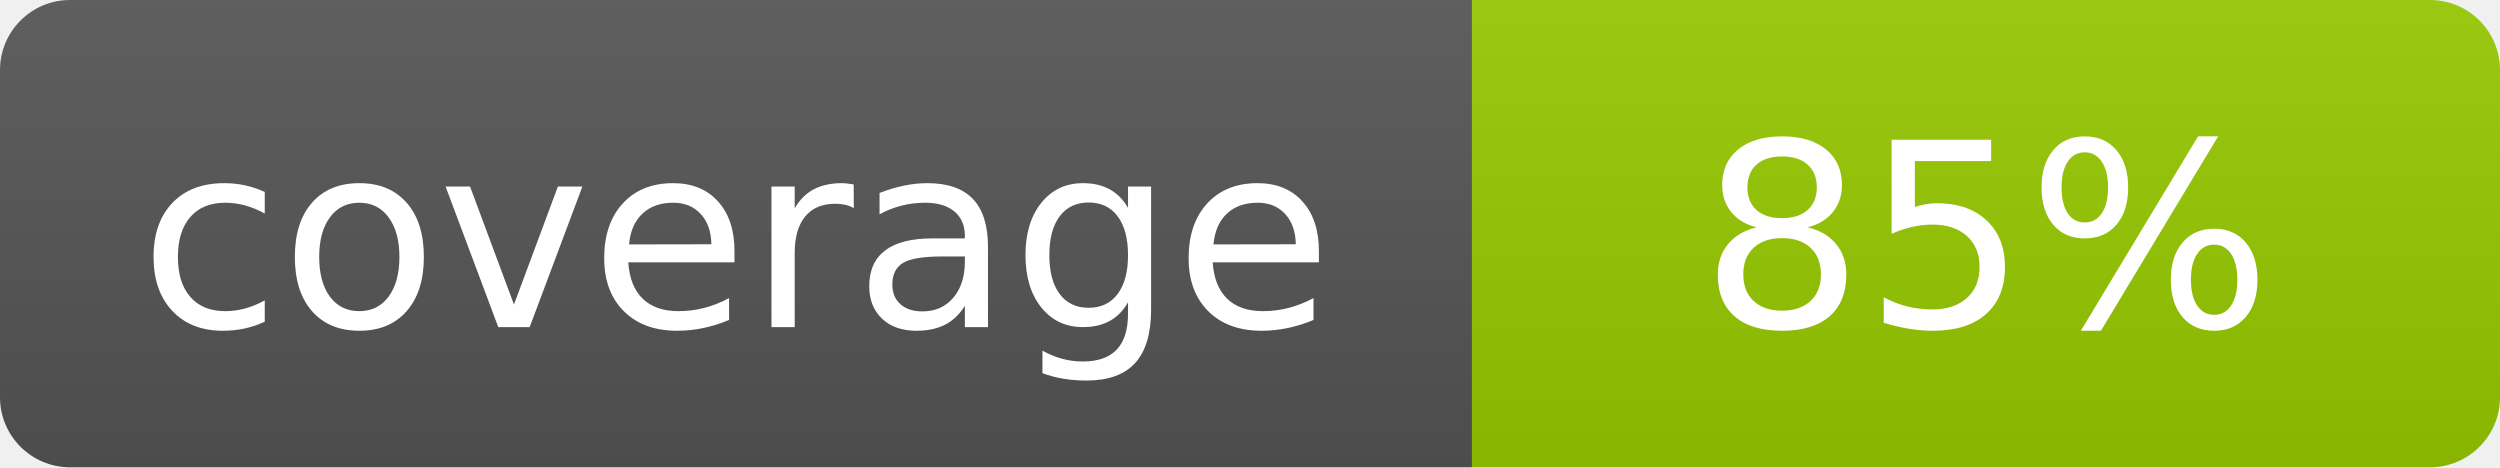
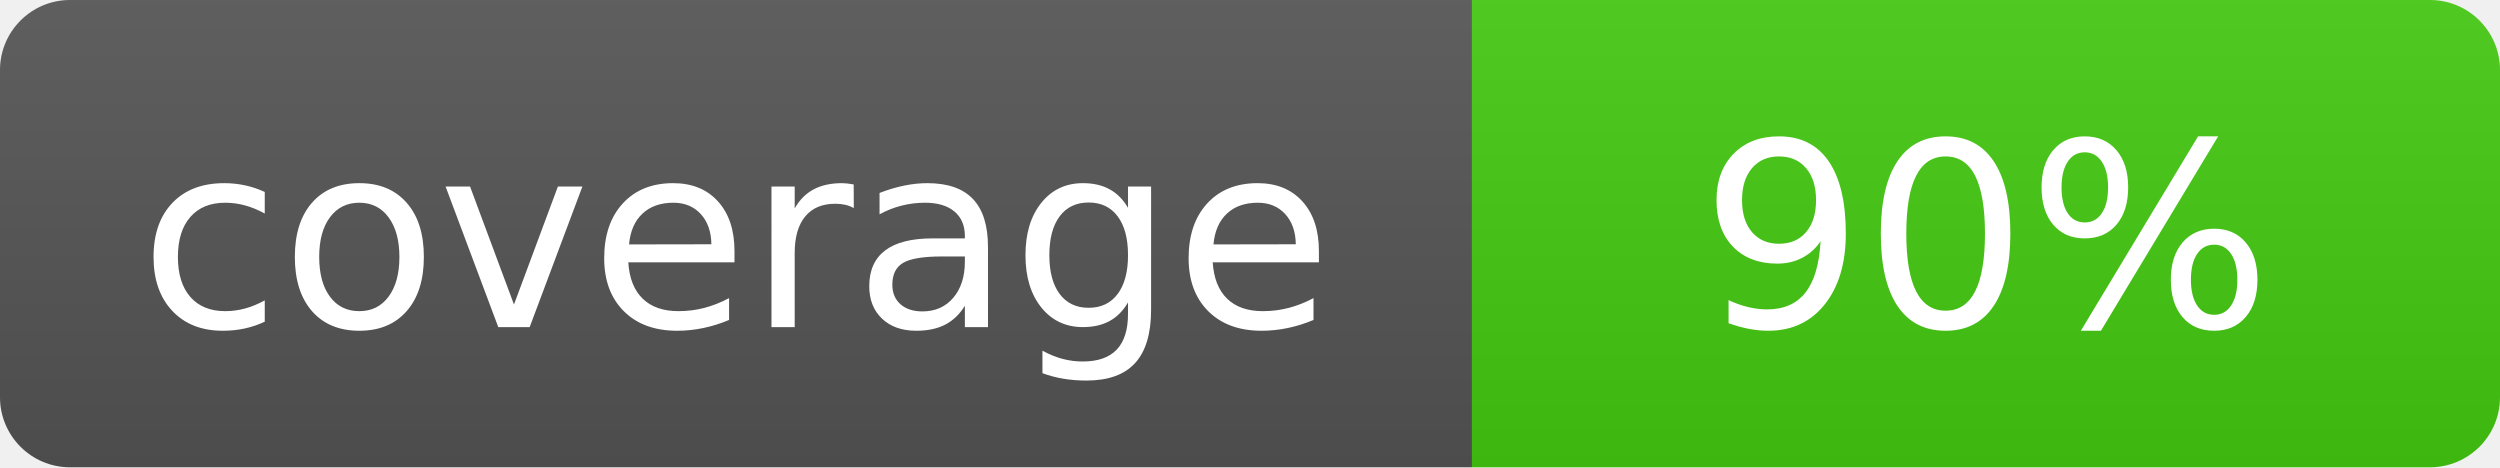
- <svg xmlns="http://www.w3.org/2000/svg" width="107" height="20" role="img" aria-label="coverage: 85%">
+ <svg xmlns="http://www.w3.org/2000/svg" width="107" height="20" role="img" aria-label="coverage: 90%">
  <linearGradient id="s" x2="0" y2="100%">
    <stop offset="0" stop-color="#bbb" stop-opacity=".1" />
    <stop offset="1" stop-opacity=".1" />
  </linearGradient>
  <clipPath id="r">
    <rect width="107" height="20" rx="3" fill="#fff" />
  </clipPath>
  <g clip-path="url(#r)">
    <rect width="63" height="20" fill="#555" />
-     <rect x="63" width="44" height="20" fill="#97ca00" />
+     <rect x="63" width="44" height="20" fill="#4c1" />
    <rect width="107" height="20" fill="url(#s)" />
  </g>
  <g fill="#fff" text-anchor="middle" font-family="Verdana,Geneva,DejaVu Sans,sans-serif" font-size="110">
    <text x="315" y="140" transform="scale(.1)" textLength="550">coverage</text>
-     <text x="850" y="140" transform="scale(.1)" textLength="360">85%</text>
+     <text x="850" y="140" transform="scale(.1)" textLength="360">90%</text>
  </g>
</svg>
